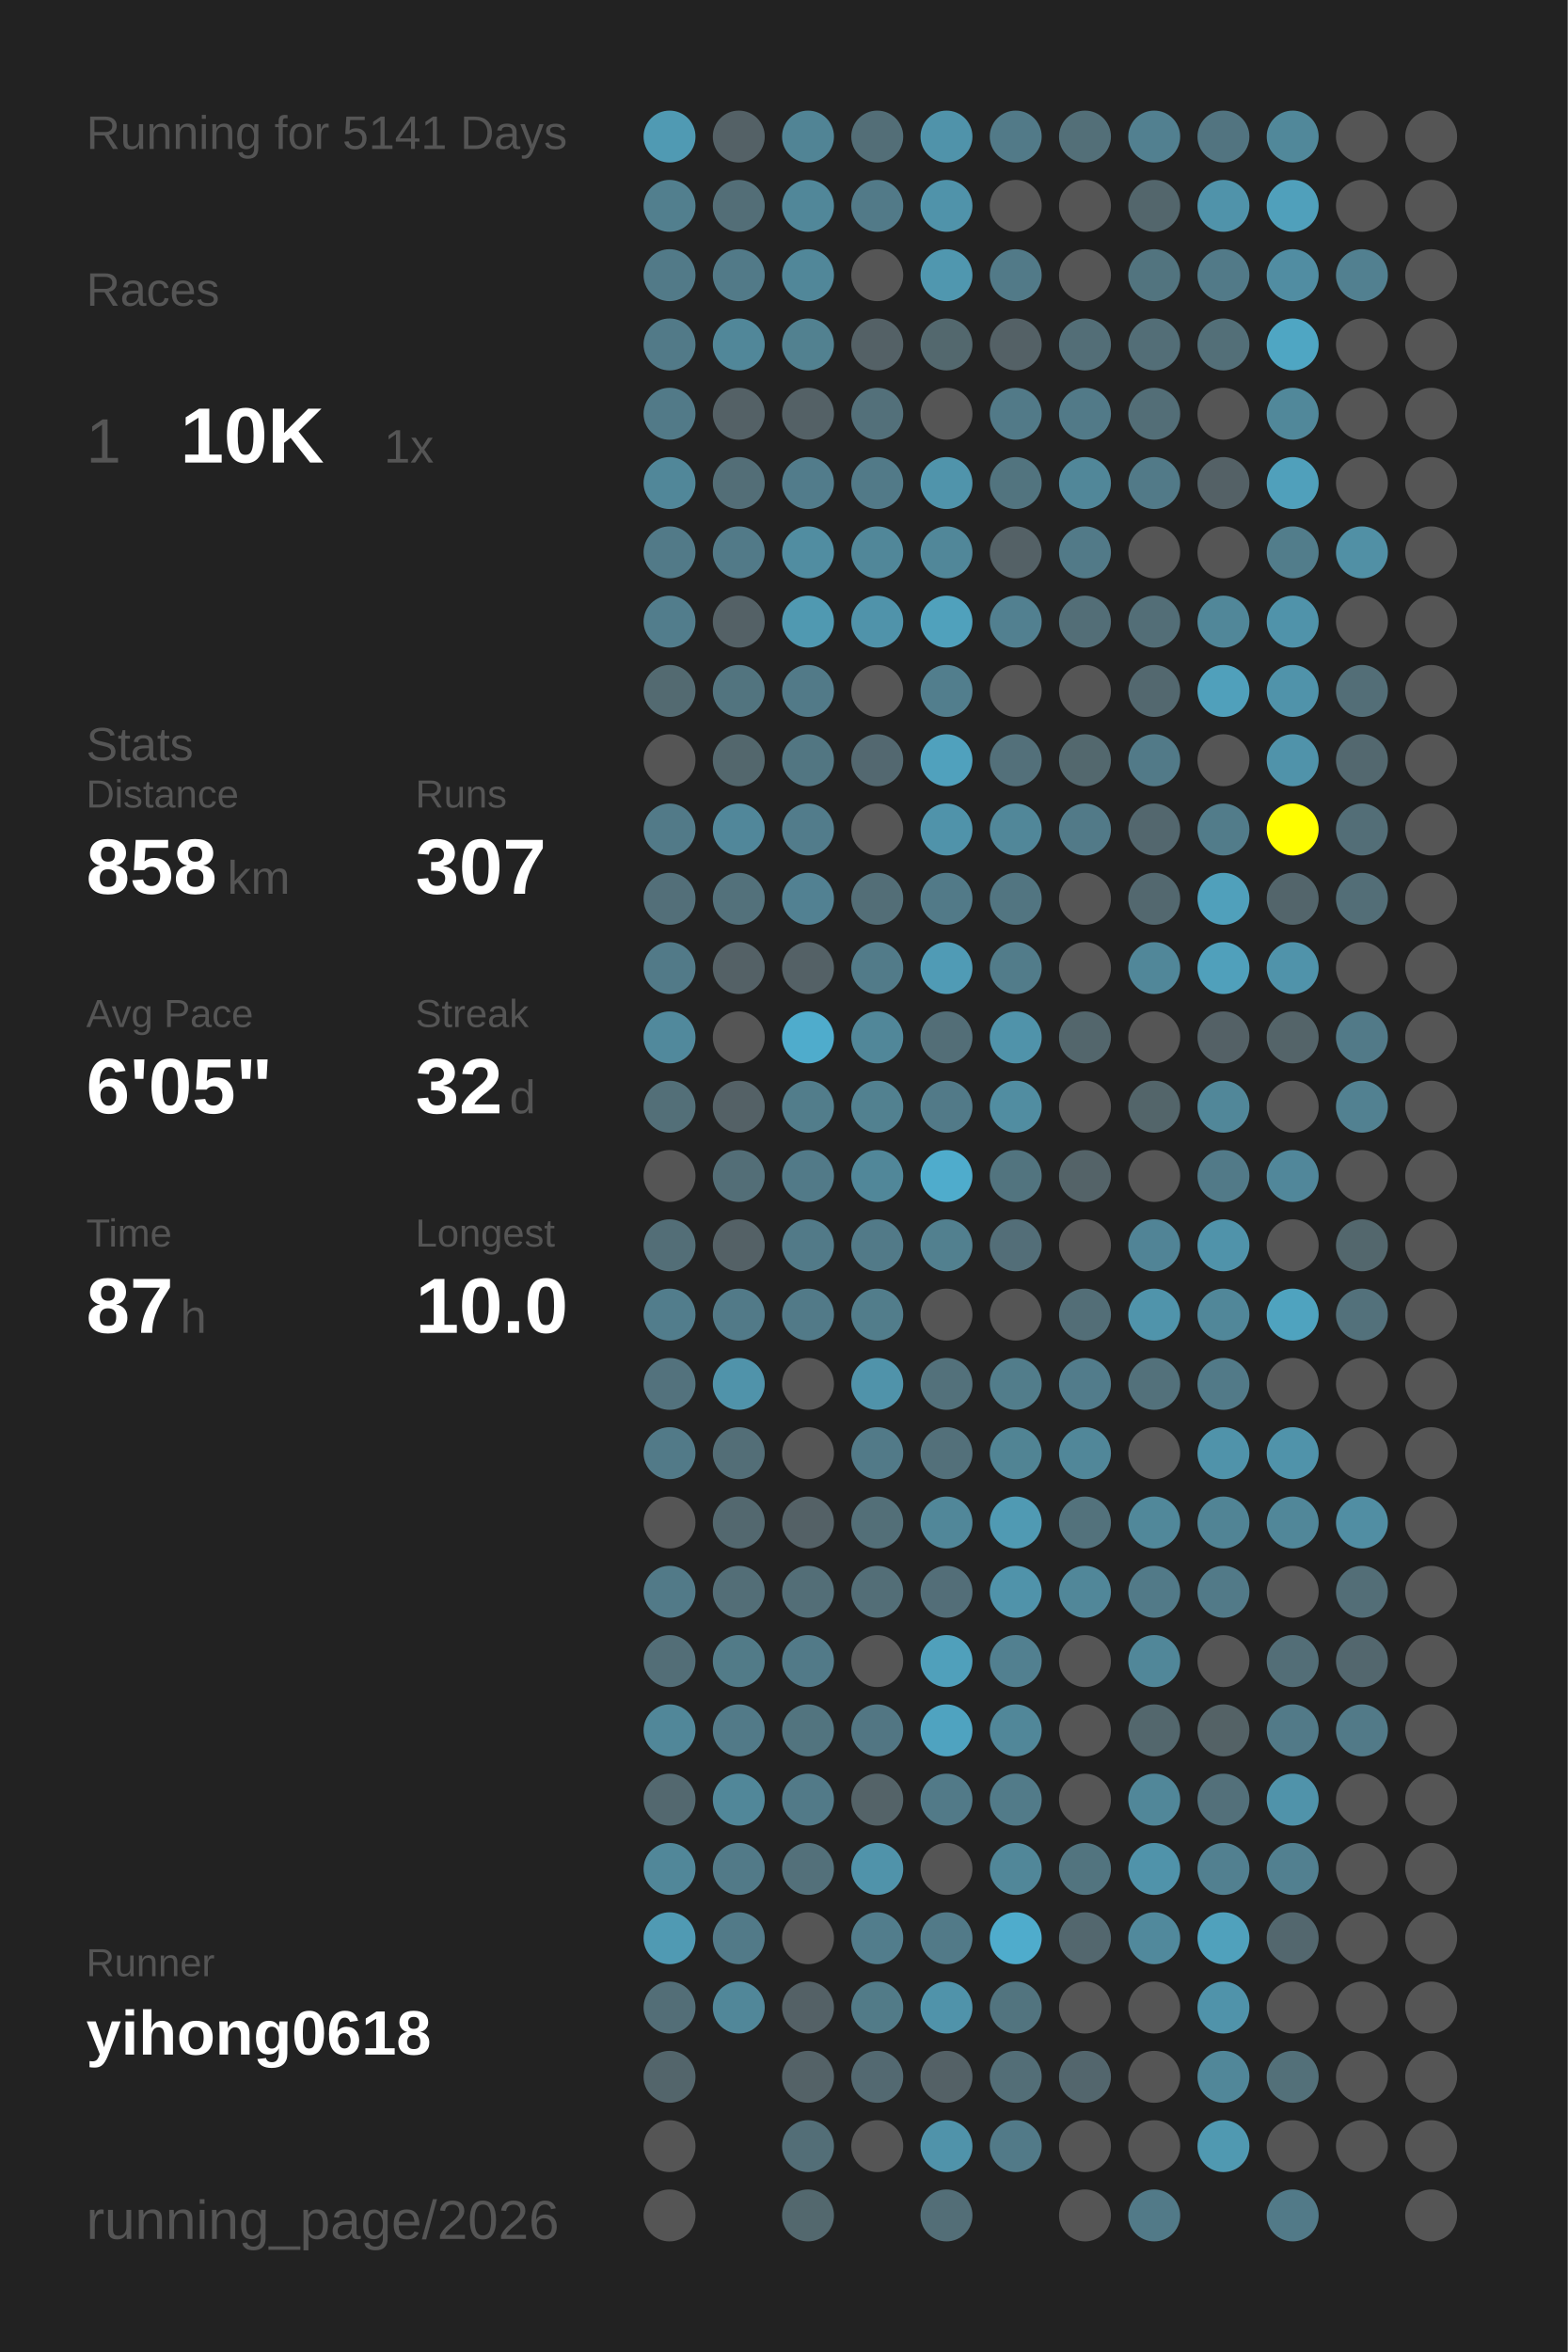
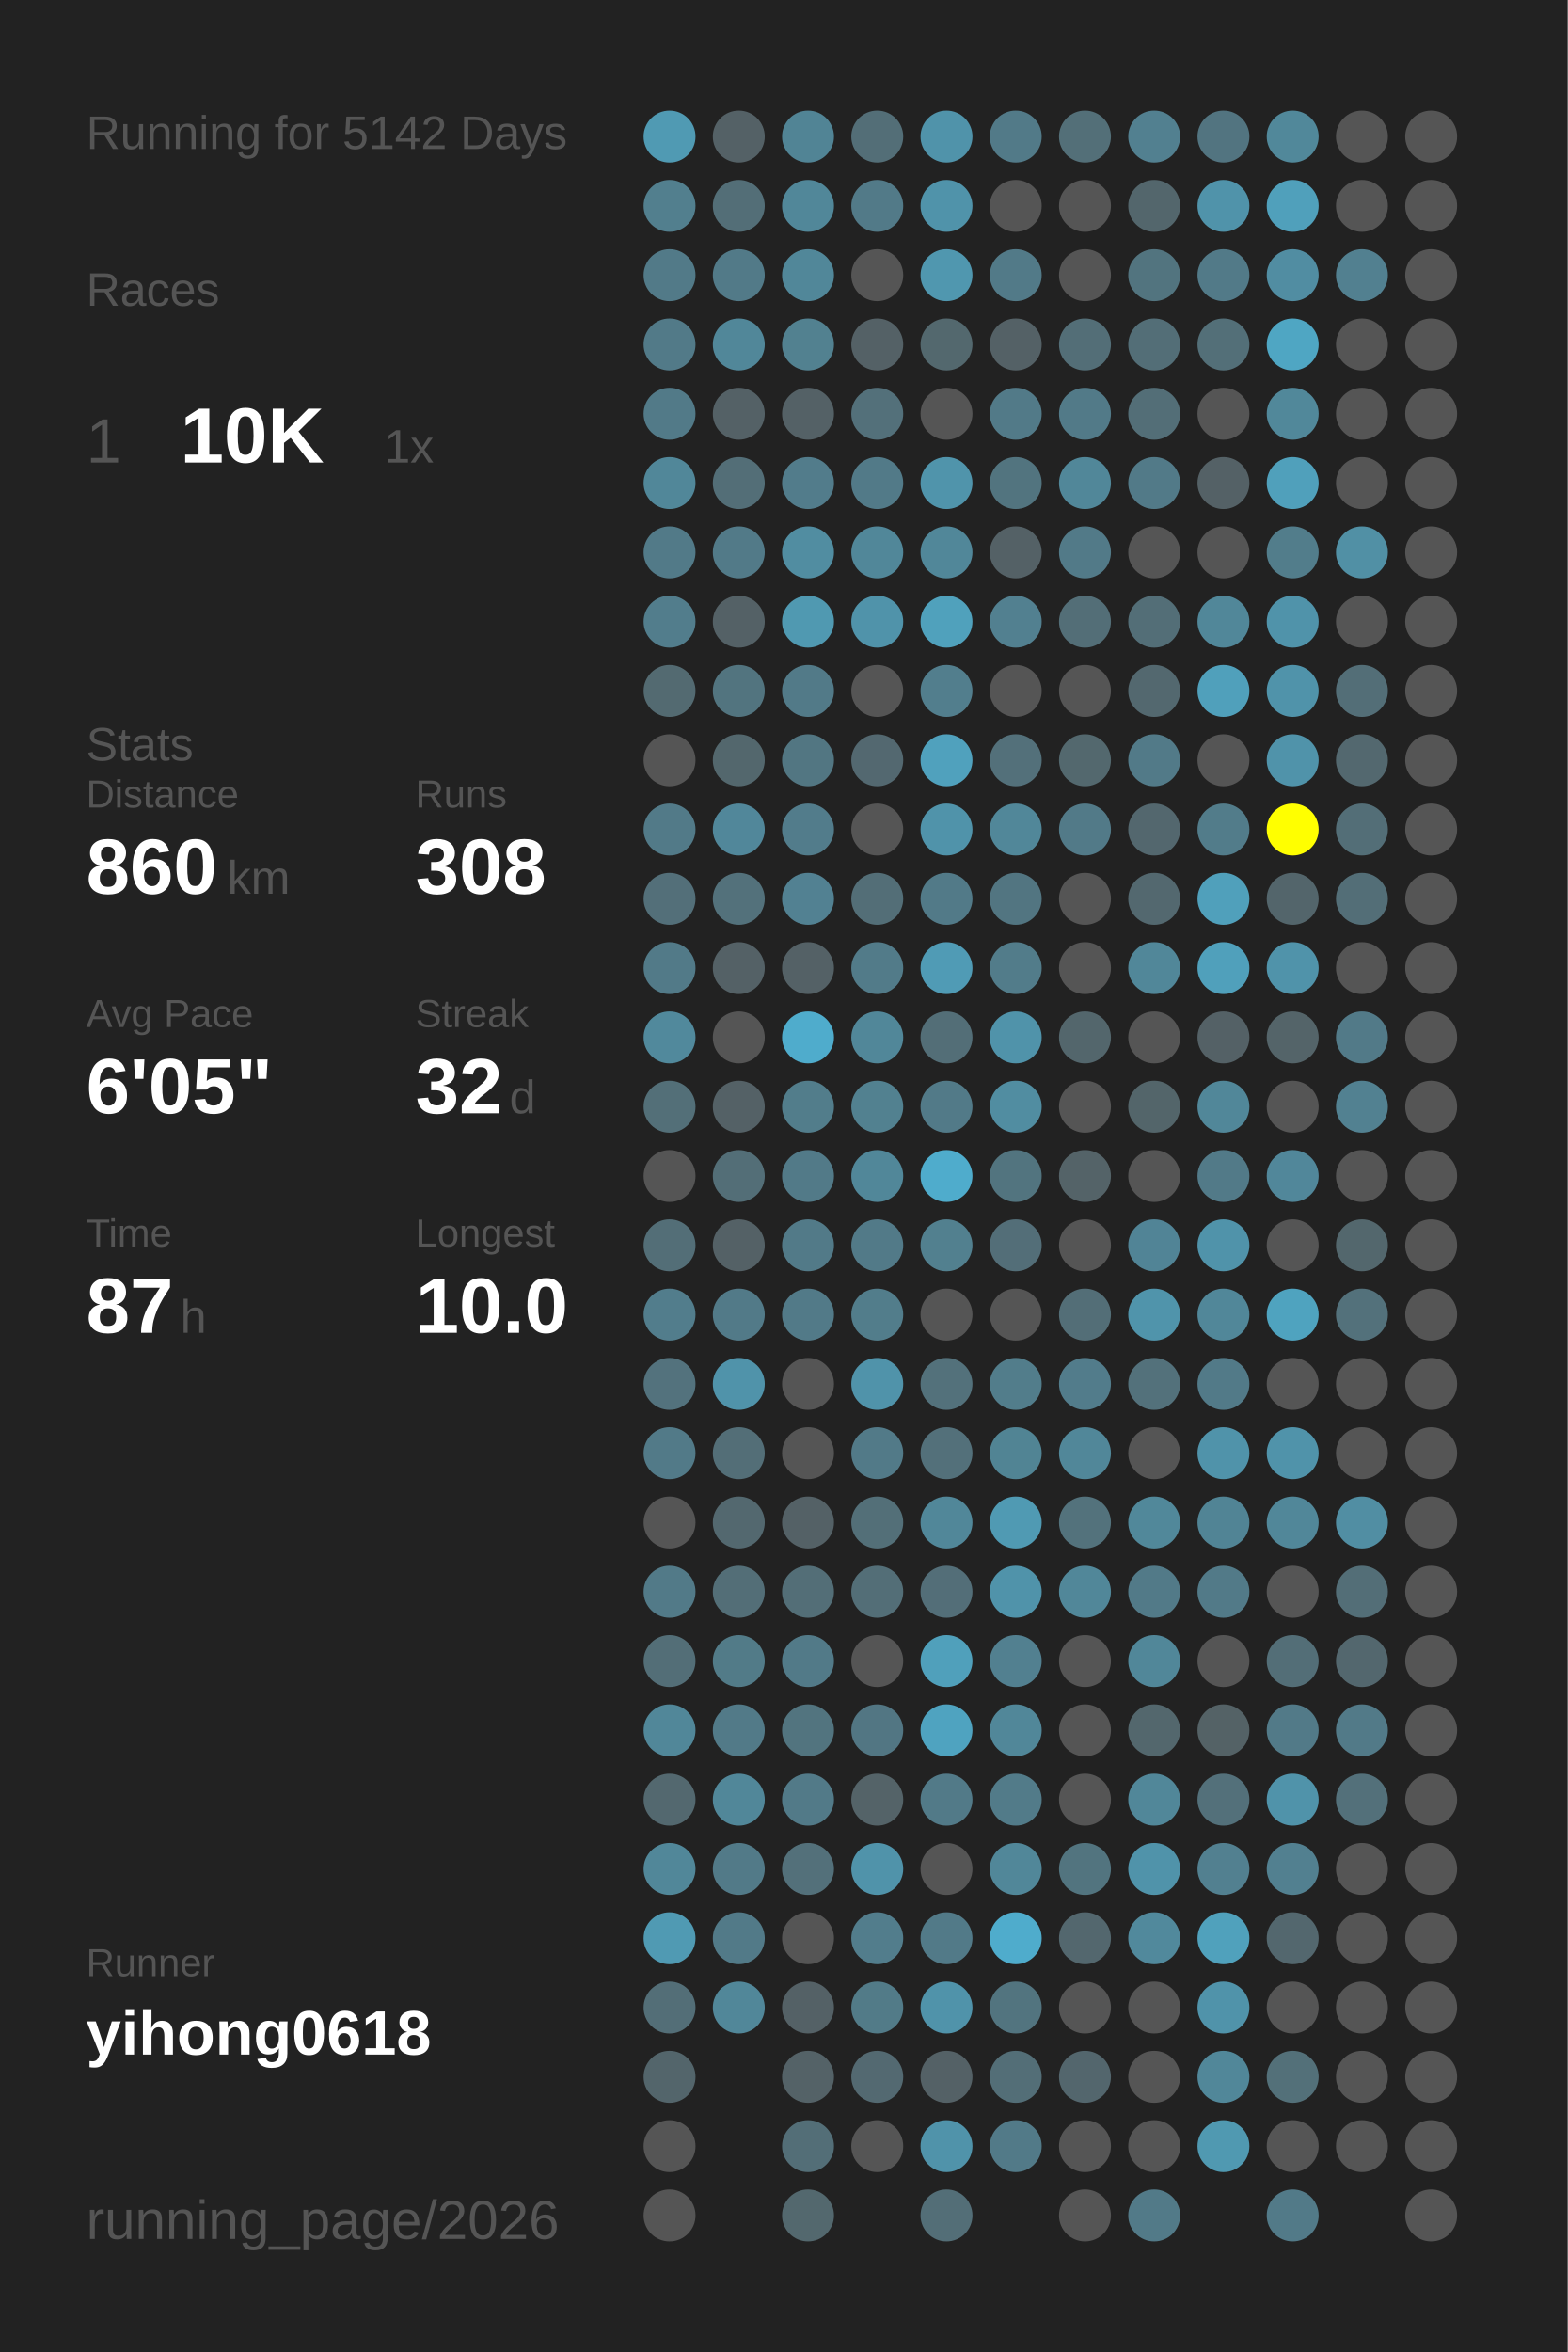
<svg xmlns="http://www.w3.org/2000/svg" baseProfile="full" height="300mm" version="1.1" viewBox="0,0,200,300" width="200mm">
  <defs />
  <rect fill="#222222" height="300" width="200" x="0" y="0" />
-   <text fill="#555555" style="font-size:6px; font-family:Arial;" x="11" y="19">Running for 5141 Days</text>
+   <text fill="#555555" style="font-size:6px; font-family:Arial;" x="11" y="19">Running for 5142 Days</text>
  <text fill="#555555" style="font-size:6px; font-family:Arial;" x="11" y="39">Races</text>
  <text fill="#555555" style="font-size:8px; font-family:Arial;" x="11" y="59">1</text>
  <text fill="#FFFFFF" style="font-size:10px; font-family:Arial; font-weight:bold;" x="23" y="59">10K</text>
  <text fill="#555555" style="font-size:6px; font-family:Arial;" x="49" y="59">1x</text>
  <text fill="#555555" style="font-size:6px; font-family:Arial;" x="11" y="97">Stats</text>
  <text fill="#555555" style="font-size:5px; font-family:Arial;" x="11" y="103">Distance</text>
-   <text fill="#FFFFFF" style="font-size:10px; font-family:Arial; font-weight:bold;" x="11" y="114">858</text>
+   <text fill="#FFFFFF" style="font-size:10px; font-family:Arial; font-weight:bold;" x="11" y="114">860</text>
  <text fill="#555555" style="font-size:6px; font-family:Arial;" x="29" y="114">km</text>
  <text fill="#555555" style="font-size:5px; font-family:Arial;" x="53" y="103">Runs</text>
-   <text fill="#FFFFFF" style="font-size:10px; font-family:Arial; font-weight:bold;" x="53" y="114">307</text>
+   <text fill="#FFFFFF" style="font-size:10px; font-family:Arial; font-weight:bold;" x="53" y="114">308</text>
  <text fill="#555555" style="font-size:5px; font-family:Arial;" x="11" y="131">Avg Pace</text>
  <text fill="#FFFFFF" style="font-size:10px; font-family:Arial; font-weight:bold;" x="11" y="142">6'05"</text>
  <text fill="#555555" style="font-size:5px; font-family:Arial;" x="53" y="131">Streak</text>
  <text fill="#FFFFFF" style="font-size:10px; font-family:Arial; font-weight:bold;" x="53" y="142">32</text>
  <text fill="#555555" style="font-size:6px; font-family:Arial;" x="65" y="142">d</text>
  <text fill="#555555" style="font-size:5px; font-family:Arial;" x="11" y="159">Time</text>
  <text fill="#FFFFFF" style="font-size:10px; font-family:Arial; font-weight:bold;" x="11" y="170">87</text>
  <text fill="#555555" style="font-size:6px; font-family:Arial;" x="23" y="170">h</text>
  <text fill="#555555" style="font-size:5px; font-family:Arial;" x="53" y="159">Longest</text>
  <text fill="#FFFFFF" style="font-size:10px; font-family:Arial; font-weight:bold;" x="53" y="170">10.0</text>
  <text fill="#555555" style="font-size:5px; font-family:Arial;" x="11" y="252.065">Runner</text>
  <text fill="#FFFFFF" style="font-size:8px; font-family:Arial; font-weight:bold;" x="11" y="262.065">yihong0618</text>
  <text fill="#555555" style="font-size:7px; font-family:Arial;" x="11" y="285.581">running_page/2026</text>
  <circle cx="85.417" cy="17.419" fill="#509ab3" r="3.312" />
  <circle cx="85.417" cy="26.258" fill="#527f8e" r="3.312" />
  <circle cx="85.417" cy="35.097" fill="#527a88" r="3.312" />
  <circle cx="85.417" cy="43.935" fill="#527a88" r="3.312" />
  <circle cx="85.417" cy="52.774" fill="#527a88" r="3.312" />
  <circle cx="85.417" cy="61.613" fill="#518799" r="3.312" />
  <circle cx="85.417" cy="70.452" fill="#527a88" r="3.312" />
  <circle cx="85.417" cy="79.29" fill="#527d8c" r="3.312" />
  <circle cx="85.417" cy="88.129" fill="#536a71" r="3.312" />
  <circle cx="85.417" cy="96.968" fill="#555555" r="3.312" />
  <circle cx="85.417" cy="105.806" fill="#527a88" r="3.312" />
  <circle cx="85.417" cy="114.645" fill="#536f79" r="3.312" />
  <circle cx="85.417" cy="123.484" fill="#527a88" r="3.312" />
  <circle cx="85.417" cy="132.323" fill="#51899c" r="3.312" />
  <circle cx="85.417" cy="141.161" fill="#536f78" r="3.312" />
  <circle cx="85.417" cy="150" fill="#555555" r="3.312" />
  <circle cx="85.417" cy="158.839" fill="#536e77" r="3.312" />
  <circle cx="85.417" cy="167.677" fill="#527d8c" r="3.312" />
  <circle cx="85.417" cy="176.516" fill="#53727d" r="3.312" />
  <circle cx="85.417" cy="185.355" fill="#527a88" r="3.312" />
  <circle cx="85.417" cy="194.194" fill="#555555" r="3.312" />
  <circle cx="85.417" cy="203.032" fill="#527a88" r="3.312" />
  <circle cx="85.417" cy="211.871" fill="#536e77" r="3.312" />
  <circle cx="85.417" cy="220.71" fill="#518799" r="3.312" />
  <circle cx="85.417" cy="229.548" fill="#53686f" r="3.312" />
  <circle cx="85.417" cy="238.387" fill="#518799" r="3.312" />
  <circle cx="85.417" cy="247.226" fill="#509ab3" r="3.312" />
  <circle cx="85.417" cy="256.065" fill="#536e77" r="3.312" />
  <circle cx="85.417" cy="264.903" fill="#53656b" r="3.312" />
  <circle cx="85.417" cy="273.742" fill="#555555" r="3.312" />
  <circle cx="85.417" cy="282.581" fill="#555555" r="3.312" />
  <circle cx="94.25" cy="17.419" fill="#546166" r="3.312" />
  <circle cx="94.25" cy="26.258" fill="#536e77" r="3.312" />
  <circle cx="94.25" cy="35.097" fill="#527a88" r="3.312" />
  <circle cx="94.25" cy="43.935" fill="#518799" r="3.312" />
  <circle cx="94.25" cy="52.774" fill="#546166" r="3.312" />
  <circle cx="94.25" cy="61.613" fill="#536e77" r="3.312" />
  <circle cx="94.25" cy="70.452" fill="#527a88" r="3.312" />
  <circle cx="94.25" cy="79.29" fill="#546166" r="3.312" />
  <circle cx="94.25" cy="88.129" fill="#52747f" r="3.312" />
  <circle cx="94.25" cy="96.968" fill="#53676d" r="3.312" />
  <circle cx="94.25" cy="105.806" fill="#51879a" r="3.312" />
  <circle cx="94.25" cy="114.645" fill="#53717b" r="3.312" />
  <circle cx="94.25" cy="123.484" fill="#546166" r="3.312" />
  <circle cx="94.25" cy="132.323" fill="#555555" r="3.312" />
  <circle cx="94.25" cy="141.161" fill="#546166" r="3.312" />
  <circle cx="94.25" cy="150" fill="#536e77" r="3.312" />
  <circle cx="94.25" cy="158.839" fill="#546166" r="3.312" />
  <circle cx="94.25" cy="167.677" fill="#527a88" r="3.312" />
  <circle cx="94.25" cy="176.516" fill="#5093aa" r="3.312" />
  <circle cx="94.25" cy="185.355" fill="#536e77" r="3.312" />
  <circle cx="94.25" cy="194.194" fill="#53686f" r="3.312" />
  <circle cx="94.25" cy="203.032" fill="#536e77" r="3.312" />
  <circle cx="94.25" cy="211.871" fill="#527b88" r="3.312" />
  <circle cx="94.25" cy="220.71" fill="#527a88" r="3.312" />
  <circle cx="94.25" cy="229.548" fill="#518799" r="3.312" />
  <circle cx="94.25" cy="238.387" fill="#527a88" r="3.312" />
  <circle cx="94.25" cy="247.226" fill="#527a88" r="3.312" />
  <circle cx="94.25" cy="256.065" fill="#518799" r="3.312" />
  <circle cx="103.083" cy="17.419" fill="#518495" r="3.312" />
  <circle cx="103.083" cy="26.258" fill="#518799" r="3.312" />
  <circle cx="103.083" cy="35.097" fill="#518799" r="3.312" />
  <circle cx="103.083" cy="43.935" fill="#528190" r="3.312" />
  <circle cx="103.083" cy="52.774" fill="#546166" r="3.312" />
  <circle cx="103.083" cy="61.613" fill="#527c8b" r="3.312" />
  <circle cx="103.083" cy="70.452" fill="#518da1" r="3.312" />
  <circle cx="103.083" cy="79.29" fill="#5099b1" r="3.312" />
  <circle cx="103.083" cy="88.129" fill="#527a88" r="3.312" />
  <circle cx="103.083" cy="96.968" fill="#527682" r="3.312" />
  <circle cx="103.083" cy="105.806" fill="#527c8b" r="3.312" />
  <circle cx="103.083" cy="114.645" fill="#528192" r="3.312" />
  <circle cx="103.083" cy="123.484" fill="#546166" r="3.312" />
  <circle cx="103.083" cy="132.323" fill="#4faccc" r="3.312" />
  <circle cx="103.083" cy="141.161" fill="#527d8b" r="3.312" />
  <circle cx="103.083" cy="150" fill="#527a88" r="3.312" />
  <circle cx="103.083" cy="158.839" fill="#527a88" r="3.312" />
  <circle cx="103.083" cy="167.677" fill="#527a88" r="3.312" />
  <circle cx="103.083" cy="176.516" fill="#555555" r="3.312" />
  <circle cx="103.083" cy="185.355" fill="#555555" r="3.312" />
  <circle cx="103.083" cy="194.194" fill="#546166" r="3.312" />
  <circle cx="103.083" cy="203.032" fill="#536e77" r="3.312" />
  <circle cx="103.083" cy="211.871" fill="#527a88" r="3.312" />
  <circle cx="103.083" cy="220.71" fill="#52747f" r="3.312" />
  <circle cx="103.083" cy="229.548" fill="#527a88" r="3.312" />
  <circle cx="103.083" cy="238.387" fill="#53707a" r="3.312" />
  <circle cx="103.083" cy="247.226" fill="#555555" r="3.312" />
  <circle cx="103.083" cy="256.065" fill="#546166" r="3.312" />
  <circle cx="103.083" cy="264.903" fill="#546267" r="3.312" />
  <circle cx="103.083" cy="273.742" fill="#536e77" r="3.312" />
  <circle cx="103.083" cy="282.581" fill="#53686e" r="3.312" />
  <circle cx="111.917" cy="17.419" fill="#536e77" r="3.312" />
  <circle cx="111.917" cy="26.258" fill="#527a88" r="3.312" />
  <circle cx="111.917" cy="35.097" fill="#555555" r="3.312" />
  <circle cx="111.917" cy="43.935" fill="#546166" r="3.312" />
  <circle cx="111.917" cy="52.774" fill="#53707a" r="3.312" />
  <circle cx="111.917" cy="61.613" fill="#527a88" r="3.312" />
  <circle cx="111.917" cy="70.452" fill="#518799" r="3.312" />
  <circle cx="111.917" cy="79.29" fill="#5093aa" r="3.312" />
  <circle cx="111.917" cy="88.129" fill="#555555" r="3.312" />
  <circle cx="111.917" cy="96.968" fill="#536870" r="3.312" />
  <circle cx="111.917" cy="105.806" fill="#555555" r="3.312" />
  <circle cx="111.917" cy="114.645" fill="#536e77" r="3.312" />
  <circle cx="111.917" cy="123.484" fill="#527b89" r="3.312" />
  <circle cx="111.917" cy="132.323" fill="#518799" r="3.312" />
  <circle cx="111.917" cy="141.161" fill="#528190" r="3.312" />
  <circle cx="111.917" cy="150" fill="#518799" r="3.312" />
  <circle cx="111.917" cy="158.839" fill="#527a88" r="3.312" />
  <circle cx="111.917" cy="167.677" fill="#527d8b" r="3.312" />
  <circle cx="111.917" cy="176.516" fill="#5093aa" r="3.312" />
  <circle cx="111.917" cy="185.355" fill="#527a88" r="3.312" />
  <circle cx="111.917" cy="194.194" fill="#536f78" r="3.312" />
  <circle cx="111.917" cy="203.032" fill="#536e77" r="3.312" />
  <circle cx="111.917" cy="211.871" fill="#555555" r="3.312" />
  <circle cx="111.917" cy="220.71" fill="#527683" r="3.312" />
  <circle cx="111.917" cy="229.548" fill="#546368" r="3.312" />
  <circle cx="111.917" cy="238.387" fill="#5093aa" r="3.312" />
  <circle cx="111.917" cy="247.226" fill="#527d8c" r="3.312" />
  <circle cx="111.917" cy="256.065" fill="#527b88" r="3.312" />
  <circle cx="111.917" cy="264.903" fill="#536971" r="3.312" />
  <circle cx="111.917" cy="273.742" fill="#555555" r="3.312" />
  <circle cx="120.75" cy="17.419" fill="#5093aa" r="3.312" />
  <circle cx="120.75" cy="26.258" fill="#5093aa" r="3.312" />
  <circle cx="120.75" cy="35.097" fill="#5097af" r="3.312" />
  <circle cx="120.75" cy="43.935" fill="#53686e" r="3.312" />
  <circle cx="120.75" cy="52.774" fill="#555555" r="3.312" />
  <circle cx="120.75" cy="61.613" fill="#5094ab" r="3.312" />
  <circle cx="120.75" cy="70.452" fill="#518799" r="3.312" />
  <circle cx="120.75" cy="79.29" fill="#50a1bc" r="3.312" />
  <circle cx="120.75" cy="88.129" fill="#527e8d" r="3.312" />
  <circle cx="120.75" cy="96.968" fill="#50a1bd" r="3.312" />
  <circle cx="120.75" cy="105.806" fill="#5093aa" r="3.312" />
  <circle cx="120.75" cy="114.645" fill="#527a88" r="3.312" />
  <circle cx="120.75" cy="123.484" fill="#509bb5" r="3.312" />
  <circle cx="120.75" cy="132.323" fill="#536e77" r="3.312" />
  <circle cx="120.75" cy="141.161" fill="#527a88" r="3.312" />
  <circle cx="120.75" cy="150" fill="#4faccc" r="3.312" />
  <circle cx="120.75" cy="158.839" fill="#52808f" r="3.312" />
  <circle cx="120.75" cy="167.677" fill="#555555" r="3.312" />
  <circle cx="120.75" cy="176.516" fill="#53717b" r="3.312" />
  <circle cx="120.75" cy="185.355" fill="#53707a" r="3.312" />
  <circle cx="120.75" cy="194.194" fill="#518799" r="3.312" />
  <circle cx="120.75" cy="203.032" fill="#536e78" r="3.312" />
  <circle cx="120.75" cy="211.871" fill="#50a0bb" r="3.312" />
  <circle cx="120.75" cy="220.71" fill="#4fa3c0" r="3.312" />
  <circle cx="120.75" cy="229.548" fill="#527a88" r="3.312" />
  <circle cx="120.75" cy="238.387" fill="#555555" r="3.312" />
  <circle cx="120.75" cy="247.226" fill="#527a88" r="3.312" />
  <circle cx="120.75" cy="256.065" fill="#5093aa" r="3.312" />
  <circle cx="120.75" cy="264.903" fill="#546166" r="3.312" />
  <circle cx="120.75" cy="273.742" fill="#5093aa" r="3.312" />
  <circle cx="120.75" cy="282.581" fill="#536e77" r="3.312" />
  <circle cx="129.583" cy="17.419" fill="#527a88" r="3.312" />
  <circle cx="129.583" cy="26.258" fill="#555555" r="3.312" />
  <circle cx="129.583" cy="35.097" fill="#527a88" r="3.312" />
  <circle cx="129.583" cy="43.935" fill="#546166" r="3.312" />
  <circle cx="129.583" cy="52.774" fill="#527a88" r="3.312" />
  <circle cx="129.583" cy="61.613" fill="#52747f" r="3.312" />
  <circle cx="129.583" cy="70.452" fill="#546166" r="3.312" />
  <circle cx="129.583" cy="79.29" fill="#528090" r="3.312" />
  <circle cx="129.583" cy="88.129" fill="#555555" r="3.312" />
  <circle cx="129.583" cy="96.968" fill="#53707a" r="3.312" />
  <circle cx="129.583" cy="105.806" fill="#518799" r="3.312" />
  <circle cx="129.583" cy="114.645" fill="#527581" r="3.312" />
  <circle cx="129.583" cy="123.484" fill="#527c8a" r="3.312" />
  <circle cx="129.583" cy="132.323" fill="#5093aa" r="3.312" />
  <circle cx="129.583" cy="141.161" fill="#518da1" r="3.312" />
  <circle cx="129.583" cy="150" fill="#52747f" r="3.312" />
  <circle cx="129.583" cy="158.839" fill="#536e78" r="3.312" />
  <circle cx="129.583" cy="167.677" fill="#555555" r="3.312" />
  <circle cx="129.583" cy="176.516" fill="#527d8b" r="3.312" />
  <circle cx="129.583" cy="185.355" fill="#518494" r="3.312" />
  <circle cx="129.583" cy="194.194" fill="#509ab3" r="3.312" />
  <circle cx="129.583" cy="203.032" fill="#5093aa" r="3.312" />
  <circle cx="129.583" cy="211.871" fill="#528090" r="3.312" />
  <circle cx="129.583" cy="220.71" fill="#518799" r="3.312" />
  <circle cx="129.583" cy="229.548" fill="#527b89" r="3.312" />
  <circle cx="129.583" cy="238.387" fill="#518799" r="3.312" />
  <circle cx="129.583" cy="247.226" fill="#4faccc" r="3.312" />
  <circle cx="129.583" cy="256.065" fill="#52747f" r="3.312" />
  <circle cx="129.583" cy="264.903" fill="#536e77" r="3.312" />
  <circle cx="129.583" cy="273.742" fill="#527a88" r="3.312" />
  <circle cx="138.417" cy="17.419" fill="#536f78" r="3.312" />
  <circle cx="138.417" cy="26.258" fill="#555555" r="3.312" />
  <circle cx="138.417" cy="35.097" fill="#555555" r="3.312" />
  <circle cx="138.417" cy="43.935" fill="#536e77" r="3.312" />
  <circle cx="138.417" cy="52.774" fill="#527a88" r="3.312" />
  <circle cx="138.417" cy="61.613" fill="#518799" r="3.312" />
  <circle cx="138.417" cy="70.452" fill="#527a88" r="3.312" />
  <circle cx="138.417" cy="79.29" fill="#536e77" r="3.312" />
  <circle cx="138.417" cy="88.129" fill="#555555" r="3.312" />
  <circle cx="138.417" cy="96.968" fill="#53686e" r="3.312" />
  <circle cx="138.417" cy="105.806" fill="#527a88" r="3.312" />
  <circle cx="138.417" cy="114.645" fill="#555555" r="3.312" />
  <circle cx="138.417" cy="123.484" fill="#555555" r="3.312" />
  <circle cx="138.417" cy="132.323" fill="#53666c" r="3.312" />
  <circle cx="138.417" cy="141.161" fill="#555555" r="3.312" />
  <circle cx="138.417" cy="150" fill="#546368" r="3.312" />
  <circle cx="138.417" cy="158.839" fill="#555555" r="3.312" />
  <circle cx="138.417" cy="167.677" fill="#536e77" r="3.312" />
  <circle cx="138.417" cy="176.516" fill="#527c8b" r="3.312" />
  <circle cx="138.417" cy="185.355" fill="#518799" r="3.312" />
  <circle cx="138.417" cy="194.194" fill="#53727c" r="3.312" />
  <circle cx="138.417" cy="203.032" fill="#518799" r="3.312" />
  <circle cx="138.417" cy="211.871" fill="#555555" r="3.312" />
  <circle cx="138.417" cy="220.71" fill="#555555" r="3.312" />
  <circle cx="138.417" cy="229.548" fill="#555555" r="3.312" />
  <circle cx="138.417" cy="238.387" fill="#52747f" r="3.312" />
  <circle cx="138.417" cy="247.226" fill="#53676e" r="3.312" />
  <circle cx="138.417" cy="256.065" fill="#555555" r="3.312" />
  <circle cx="138.417" cy="264.903" fill="#53666d" r="3.312" />
  <circle cx="138.417" cy="273.742" fill="#555555" r="3.312" />
  <circle cx="138.417" cy="282.581" fill="#555555" r="3.312" />
  <circle cx="147.25" cy="17.419" fill="#528090" r="3.312" />
  <circle cx="147.25" cy="26.258" fill="#53666c" r="3.312" />
  <circle cx="147.25" cy="35.097" fill="#52747f" r="3.312" />
  <circle cx="147.25" cy="43.935" fill="#536e77" r="3.312" />
  <circle cx="147.25" cy="52.774" fill="#536e77" r="3.312" />
  <circle cx="147.25" cy="61.613" fill="#527a88" r="3.312" />
  <circle cx="147.25" cy="70.452" fill="#555555" r="3.312" />
  <circle cx="147.25" cy="79.29" fill="#536e77" r="3.312" />
  <circle cx="147.25" cy="88.129" fill="#53686f" r="3.312" />
  <circle cx="147.25" cy="96.968" fill="#527a88" r="3.312" />
  <circle cx="147.25" cy="105.806" fill="#53676e" r="3.312" />
  <circle cx="147.25" cy="114.645" fill="#53686f" r="3.312" />
  <circle cx="147.25" cy="123.484" fill="#518799" r="3.312" />
  <circle cx="147.25" cy="132.323" fill="#555555" r="3.312" />
  <circle cx="147.25" cy="141.161" fill="#53656a" r="3.312" />
  <circle cx="147.25" cy="150" fill="#555555" r="3.312" />
  <circle cx="147.25" cy="158.839" fill="#518496" r="3.312" />
  <circle cx="147.25" cy="167.677" fill="#5094ab" r="3.312" />
  <circle cx="147.25" cy="176.516" fill="#53717b" r="3.312" />
  <circle cx="147.25" cy="185.355" fill="#555555" r="3.312" />
  <circle cx="147.25" cy="194.194" fill="#51889a" r="3.312" />
  <circle cx="147.25" cy="203.032" fill="#527a88" r="3.312" />
  <circle cx="147.25" cy="211.871" fill="#518799" r="3.312" />
  <circle cx="147.25" cy="220.71" fill="#53676d" r="3.312" />
  <circle cx="147.25" cy="229.548" fill="#518799" r="3.312" />
  <circle cx="147.25" cy="238.387" fill="#5093aa" r="3.312" />
  <circle cx="147.25" cy="247.226" fill="#51899c" r="3.312" />
  <circle cx="147.25" cy="256.065" fill="#555555" r="3.312" />
  <circle cx="147.25" cy="264.903" fill="#555555" r="3.312" />
  <circle cx="147.25" cy="273.742" fill="#555555" r="3.312" />
  <circle cx="147.25" cy="282.581" fill="#527a88" r="3.312" />
  <circle cx="156.083" cy="17.419" fill="#527480" r="3.312" />
  <circle cx="156.083" cy="26.258" fill="#5093aa" r="3.312" />
  <circle cx="156.083" cy="35.097" fill="#527a88" r="3.312" />
  <circle cx="156.083" cy="43.935" fill="#536f78" r="3.312" />
  <circle cx="156.083" cy="52.774" fill="#555555" r="3.312" />
  <circle cx="156.083" cy="61.613" fill="#546166" r="3.312" />
  <circle cx="156.083" cy="70.452" fill="#555555" r="3.312" />
  <circle cx="156.083" cy="79.29" fill="#518799" r="3.312" />
  <circle cx="156.083" cy="88.129" fill="#50a0bb" r="3.312" />
  <circle cx="156.083" cy="96.968" fill="#555555" r="3.312" />
  <circle cx="156.083" cy="105.806" fill="#527c8a" r="3.312" />
  <circle cx="156.083" cy="114.645" fill="#50a0bb" r="3.312" />
  <circle cx="156.083" cy="123.484" fill="#50a0bb" r="3.312" />
  <circle cx="156.083" cy="132.323" fill="#546166" r="3.312" />
  <circle cx="156.083" cy="141.161" fill="#518799" r="3.312" />
  <circle cx="156.083" cy="150" fill="#527a88" r="3.312" />
  <circle cx="156.083" cy="158.839" fill="#5093aa" r="3.312" />
  <circle cx="156.083" cy="167.677" fill="#518799" r="3.312" />
  <circle cx="156.083" cy="176.516" fill="#527a88" r="3.312" />
  <circle cx="156.083" cy="185.355" fill="#5093aa" r="3.312" />
  <circle cx="156.083" cy="194.194" fill="#518495" r="3.312" />
  <circle cx="156.083" cy="203.032" fill="#527a88" r="3.312" />
  <circle cx="156.083" cy="211.871" fill="#555555" r="3.312" />
  <circle cx="156.083" cy="220.71" fill="#546266" r="3.312" />
  <circle cx="156.083" cy="229.548" fill="#53707a" r="3.312" />
  <circle cx="156.083" cy="238.387" fill="#528090" r="3.312" />
  <circle cx="156.083" cy="247.226" fill="#50a1bc" r="3.312" />
  <circle cx="156.083" cy="256.065" fill="#5093aa" r="3.312" />
  <circle cx="156.083" cy="264.903" fill="#518799" r="3.312" />
  <circle cx="156.083" cy="273.742" fill="#5099b1" r="3.312" />
  <circle cx="164.917" cy="17.419" fill="#51889a" r="3.312" />
  <circle cx="164.917" cy="26.258" fill="#50a0bb" r="3.312" />
  <circle cx="164.917" cy="35.097" fill="#518da2" r="3.312" />
  <circle cx="164.917" cy="43.935" fill="#4fa6c3" r="3.312" />
  <circle cx="164.917" cy="52.774" fill="#51889a" r="3.312" />
  <circle cx="164.917" cy="61.613" fill="#50a0bb" r="3.312" />
  <circle cx="164.917" cy="70.452" fill="#527d8b" r="3.312" />
  <circle cx="164.917" cy="79.29" fill="#5093aa" r="3.312" />
  <circle cx="164.917" cy="88.129" fill="#5093aa" r="3.312" />
  <circle cx="164.917" cy="96.968" fill="#5093aa" r="3.312" />
  <circle cx="164.917" cy="105.806" fill="#FFFF00" r="3.312" />
  <circle cx="164.917" cy="114.645" fill="#53656b" r="3.312" />
  <circle cx="164.917" cy="123.484" fill="#5093aa" r="3.312" />
  <circle cx="164.917" cy="132.323" fill="#546469" r="3.312" />
  <circle cx="164.917" cy="141.161" fill="#555555" r="3.312" />
  <circle cx="164.917" cy="150" fill="#51879a" r="3.312" />
  <circle cx="164.917" cy="158.839" fill="#555555" r="3.312" />
  <circle cx="164.917" cy="167.677" fill="#4fa3bf" r="3.312" />
  <circle cx="164.917" cy="176.516" fill="#555555" r="3.312" />
  <circle cx="164.917" cy="185.355" fill="#5093aa" r="3.312" />
  <circle cx="164.917" cy="194.194" fill="#518799" r="3.312" />
  <circle cx="164.917" cy="203.032" fill="#555555" r="3.312" />
  <circle cx="164.917" cy="211.871" fill="#536e77" r="3.312" />
  <circle cx="164.917" cy="220.71" fill="#527a88" r="3.312" />
  <circle cx="164.917" cy="229.548" fill="#5093aa" r="3.312" />
  <circle cx="164.917" cy="238.387" fill="#528090" r="3.312" />
  <circle cx="164.917" cy="247.226" fill="#53676e" r="3.312" />
  <circle cx="164.917" cy="256.065" fill="#555555" r="3.312" />
  <circle cx="164.917" cy="264.903" fill="#537079" r="3.312" />
  <circle cx="164.917" cy="273.742" fill="#555555" r="3.312" />
  <circle cx="164.917" cy="282.581" fill="#527a88" r="3.312" />
  <circle cx="173.75" cy="17.419" fill="#555555" r="3.312" />
  <circle cx="173.75" cy="26.258" fill="#555555" r="3.312" />
  <circle cx="173.75" cy="35.097" fill="#528090" r="3.312" />
  <circle cx="173.75" cy="43.935" fill="#555555" r="3.312" />
  <circle cx="173.75" cy="52.774" fill="#555555" r="3.312" />
  <circle cx="173.75" cy="61.613" fill="#555555" r="3.312" />
  <circle cx="173.75" cy="70.452" fill="#5190a5" r="3.312" />
  <circle cx="173.75" cy="79.29" fill="#555555" r="3.312" />
  <circle cx="173.75" cy="88.129" fill="#536e77" r="3.312" />
  <circle cx="173.75" cy="96.968" fill="#53686f" r="3.312" />
  <circle cx="173.75" cy="105.806" fill="#536e77" r="3.312" />
  <circle cx="173.75" cy="114.645" fill="#536e77" r="3.312" />
  <circle cx="173.75" cy="123.484" fill="#555555" r="3.312" />
  <circle cx="173.75" cy="132.323" fill="#527a88" r="3.312" />
  <circle cx="173.75" cy="141.161" fill="#528191" r="3.312" />
  <circle cx="173.75" cy="150" fill="#555555" r="3.312" />
  <circle cx="173.75" cy="158.839" fill="#53676d" r="3.312" />
  <circle cx="173.75" cy="167.677" fill="#53717b" r="3.312" />
  <circle cx="173.75" cy="176.516" fill="#555555" r="3.312" />
  <circle cx="173.75" cy="185.355" fill="#555555" r="3.312" />
  <circle cx="173.75" cy="194.194" fill="#518ea3" r="3.312" />
  <circle cx="173.75" cy="203.032" fill="#536e77" r="3.312" />
  <circle cx="173.75" cy="211.871" fill="#53676e" r="3.312" />
  <circle cx="173.75" cy="220.71" fill="#527a88" r="3.312" />
-   <circle cx="173.75" cy="229.548" fill="#555555" r="3.312" />
+   <circle cx="173.75" cy="229.548" fill="#53707a" r="3.312" />
  <circle cx="173.75" cy="238.387" fill="#555555" r="3.312" />
  <circle cx="173.75" cy="247.226" fill="#555555" r="3.312" />
  <circle cx="173.75" cy="256.065" fill="#555555" r="3.312" />
  <circle cx="173.75" cy="264.903" fill="#555555" r="3.312" />
  <circle cx="173.75" cy="273.742" fill="#555555" r="3.312" />
  <circle cx="182.583" cy="17.419" fill="#555555" r="3.312" />
  <circle cx="182.583" cy="26.258" fill="#555555" r="3.312" />
  <circle cx="182.583" cy="35.097" fill="#555555" r="3.312" />
  <circle cx="182.583" cy="43.935" fill="#555555" r="3.312" />
  <circle cx="182.583" cy="52.774" fill="#555555" r="3.312" />
  <circle cx="182.583" cy="61.613" fill="#555555" r="3.312" />
  <circle cx="182.583" cy="70.452" fill="#555555" r="3.312" />
  <circle cx="182.583" cy="79.29" fill="#555555" r="3.312" />
  <circle cx="182.583" cy="88.129" fill="#555555" r="3.312" />
  <circle cx="182.583" cy="96.968" fill="#555555" r="3.312" />
  <circle cx="182.583" cy="105.806" fill="#555555" r="3.312" />
  <circle cx="182.583" cy="114.645" fill="#555555" r="3.312" />
  <circle cx="182.583" cy="123.484" fill="#555555" r="3.312" />
  <circle cx="182.583" cy="132.323" fill="#555555" r="3.312" />
  <circle cx="182.583" cy="141.161" fill="#555555" r="3.312" />
  <circle cx="182.583" cy="150" fill="#555555" r="3.312" />
  <circle cx="182.583" cy="158.839" fill="#555555" r="3.312" />
  <circle cx="182.583" cy="167.677" fill="#555555" r="3.312" />
  <circle cx="182.583" cy="176.516" fill="#555555" r="3.312" />
  <circle cx="182.583" cy="185.355" fill="#555555" r="3.312" />
  <circle cx="182.583" cy="194.194" fill="#555555" r="3.312" />
  <circle cx="182.583" cy="203.032" fill="#555555" r="3.312" />
  <circle cx="182.583" cy="211.871" fill="#555555" r="3.312" />
  <circle cx="182.583" cy="220.71" fill="#555555" r="3.312" />
  <circle cx="182.583" cy="229.548" fill="#555555" r="3.312" />
  <circle cx="182.583" cy="238.387" fill="#555555" r="3.312" />
  <circle cx="182.583" cy="247.226" fill="#555555" r="3.312" />
  <circle cx="182.583" cy="256.065" fill="#555555" r="3.312" />
  <circle cx="182.583" cy="264.903" fill="#555555" r="3.312" />
  <circle cx="182.583" cy="273.742" fill="#555555" r="3.312" />
  <circle cx="182.583" cy="282.581" fill="#555555" r="3.312" />
</svg>
